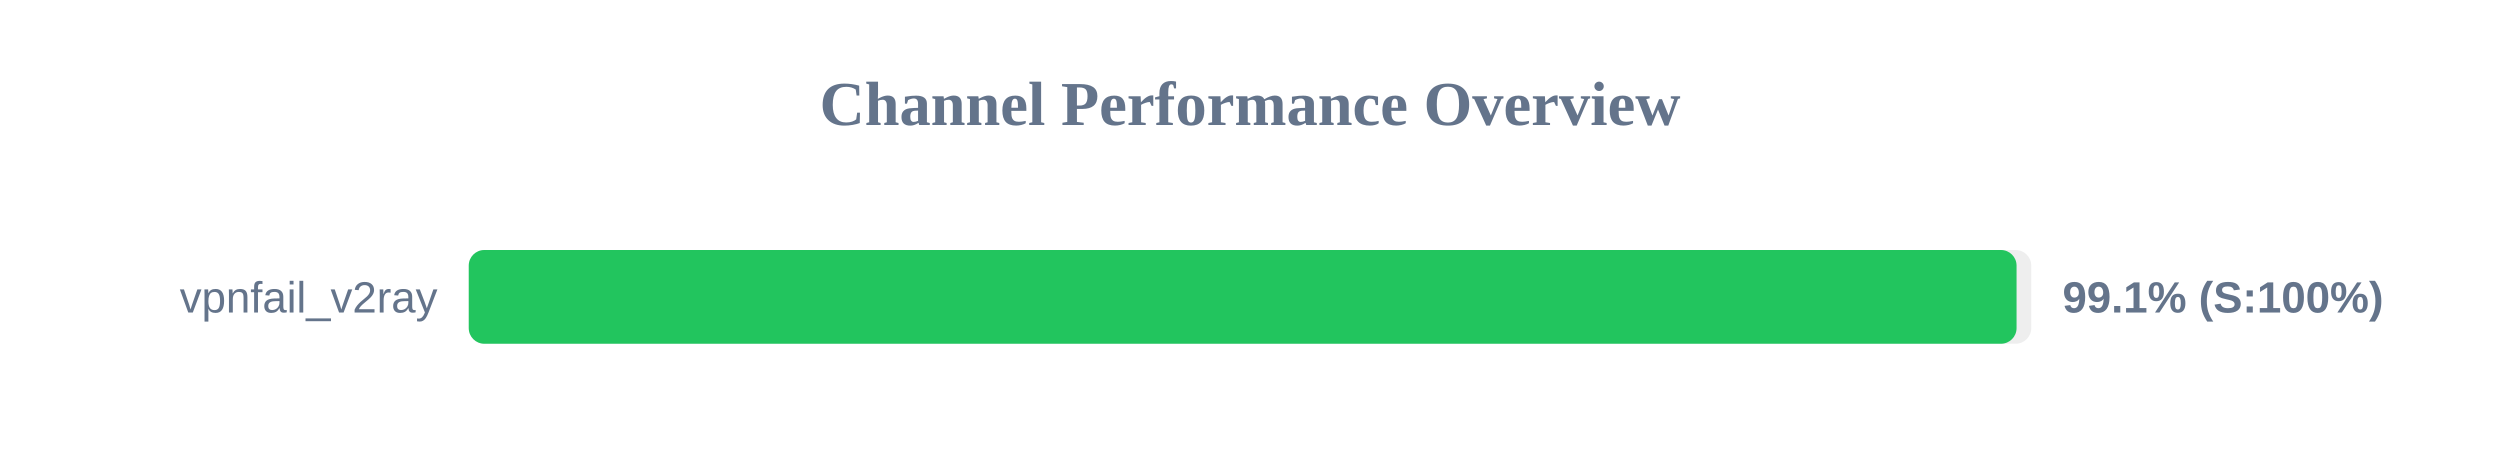
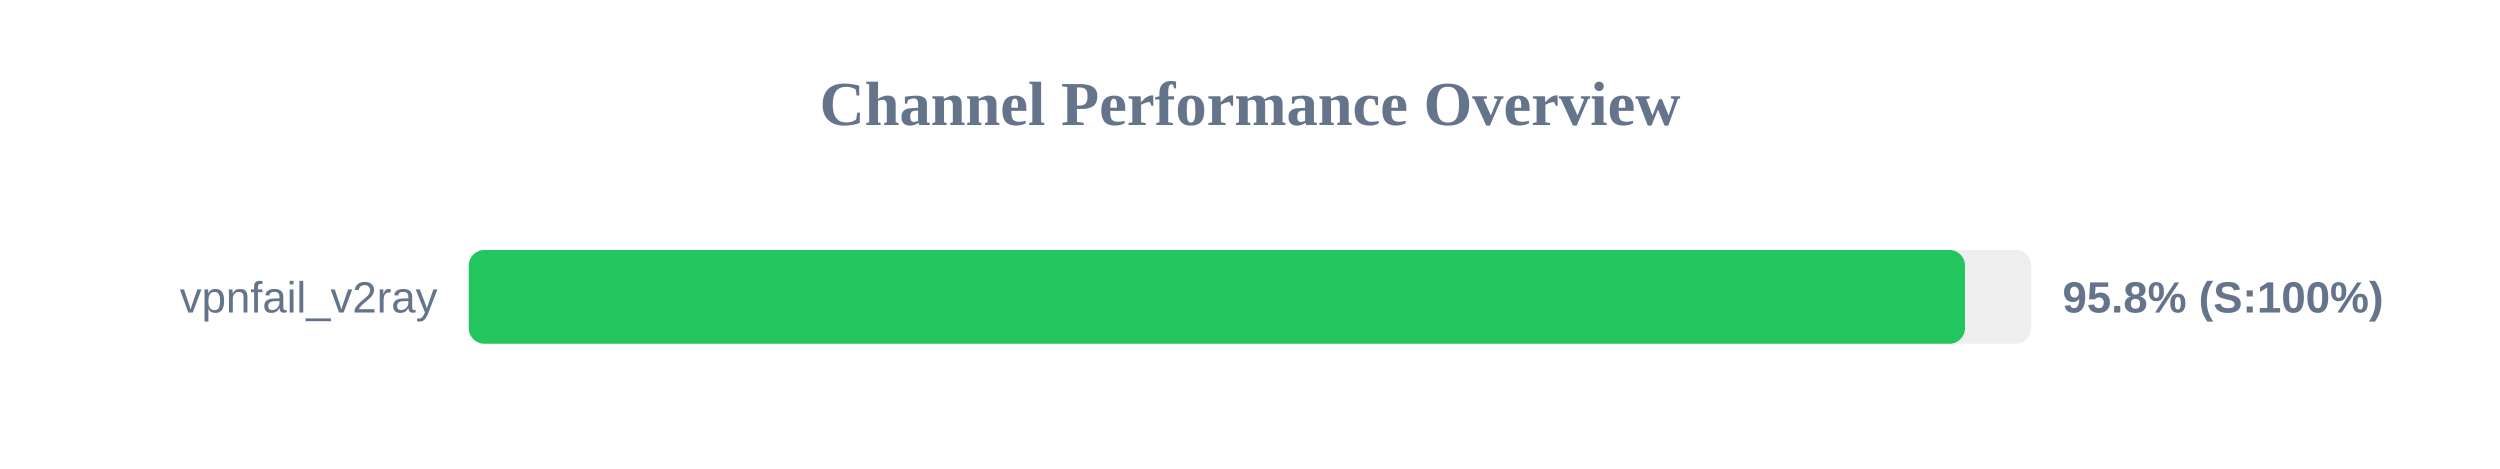
<svg xmlns="http://www.w3.org/2000/svg" width="800" height="150" version="1.1">
  <style>
        .row { font: 14px Arial; fill: #64748b; }
        .score { font: bold 14px Arial; fill: #64748b; }
    </style>
  <text x="400" y="40" text-anchor="middle" font-size="20px" font-weight="bold" fill="#64748b">Channel Performance Overview</text>
  <rect x="150" y="80" width="500" height="30" fill="#eee" rx="5" />
-   <rect x="150" y="80" width="495.3" height="30" fill="#22c55e" rx="5" />
+   <rect x="150" y="80" width="478.8" height="30" fill="#22c55e" rx="5" />
  <text x="140" y="100" text-anchor="end" class="row">vpnfail_v2ray</text>
-   <text x="660" y="100" text-anchor="start" class="score">99.1% (S:100%)</text>
+   <text x="660" y="100" text-anchor="start" class="score">95.8% (S:100%)</text>
</svg>
